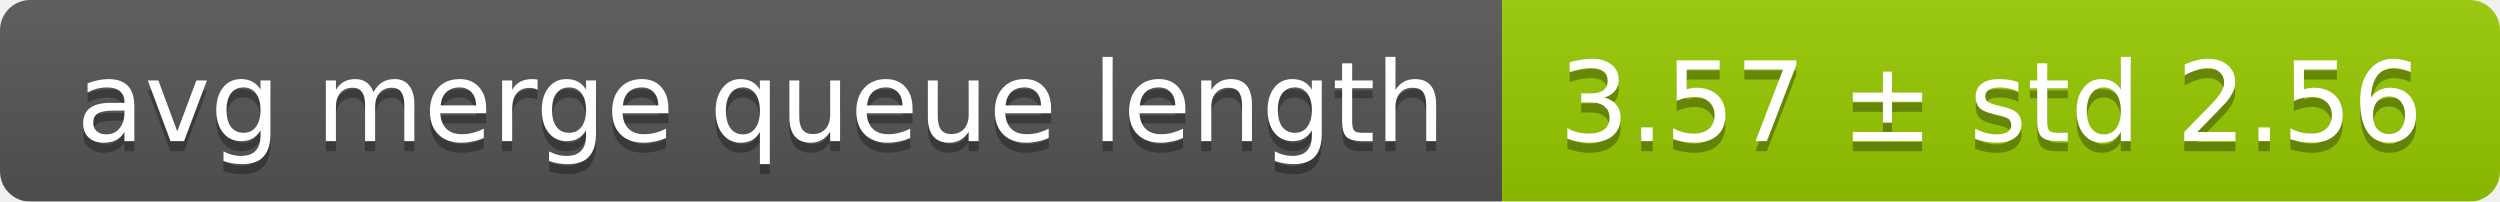
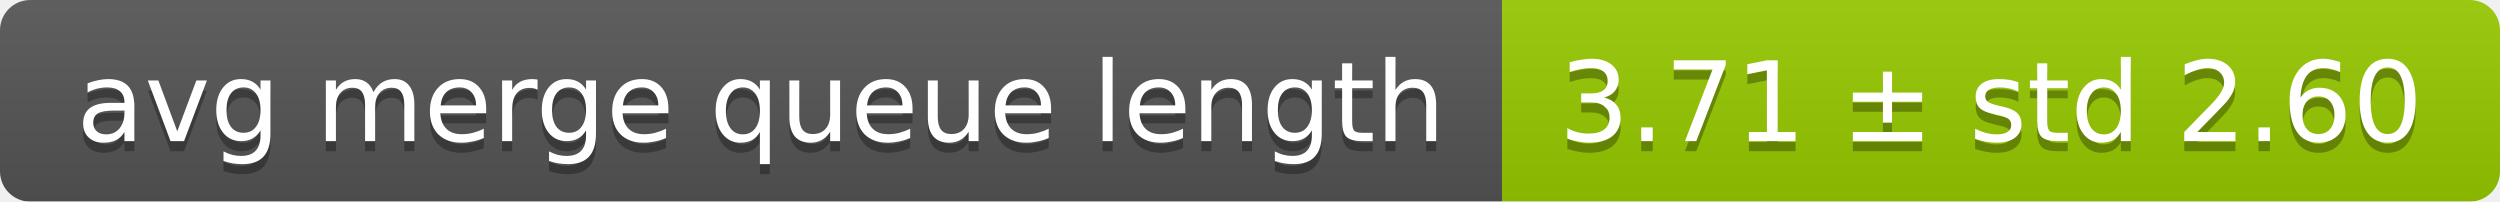
<svg xmlns="http://www.w3.org/2000/svg" width="248" height="20">
  <linearGradient id="smooth" x2="0" y2="100%">
    <stop offset="0" stop-color="#bbb" stop-opacity=".1" />
    <stop offset="1" stop-opacity=".1" />
  </linearGradient>
  <mask id="round">
    <rect width="248" height="20" rx="3" fill="#fff" />
  </mask>
  <g mask="url(#round)">
    <rect width="149" height="20" fill="#555" />
    <rect x="149" width="99" height="20" fill="#97ca00" />
    <rect width="248" height="20" fill="url(#smooth)" />
  </g>
  <g fill="#fff" text-anchor="middle" font-family="DejaVu Sans,Verdana,Geneva,sans-serif" font-size="11">
    <text x="75.5" y="15" fill="#010101" fill-opacity=".3">avg merge queue length</text>
    <text x="75.5" y="14">avg merge queue length</text>
-     <text x="197.5" y="15" fill="#010101" fill-opacity=".3">3.57 ± std 2.56</text>
-     <text x="197.5" y="14">3.57 ± std 2.56</text>
+     <text x="197.5" y="15" fill="#010101" fill-opacity=".3">3.71 ± std 2.60</text>
+     <text x="197.5" y="14">3.71 ± std 2.60</text>
  </g>
</svg>
